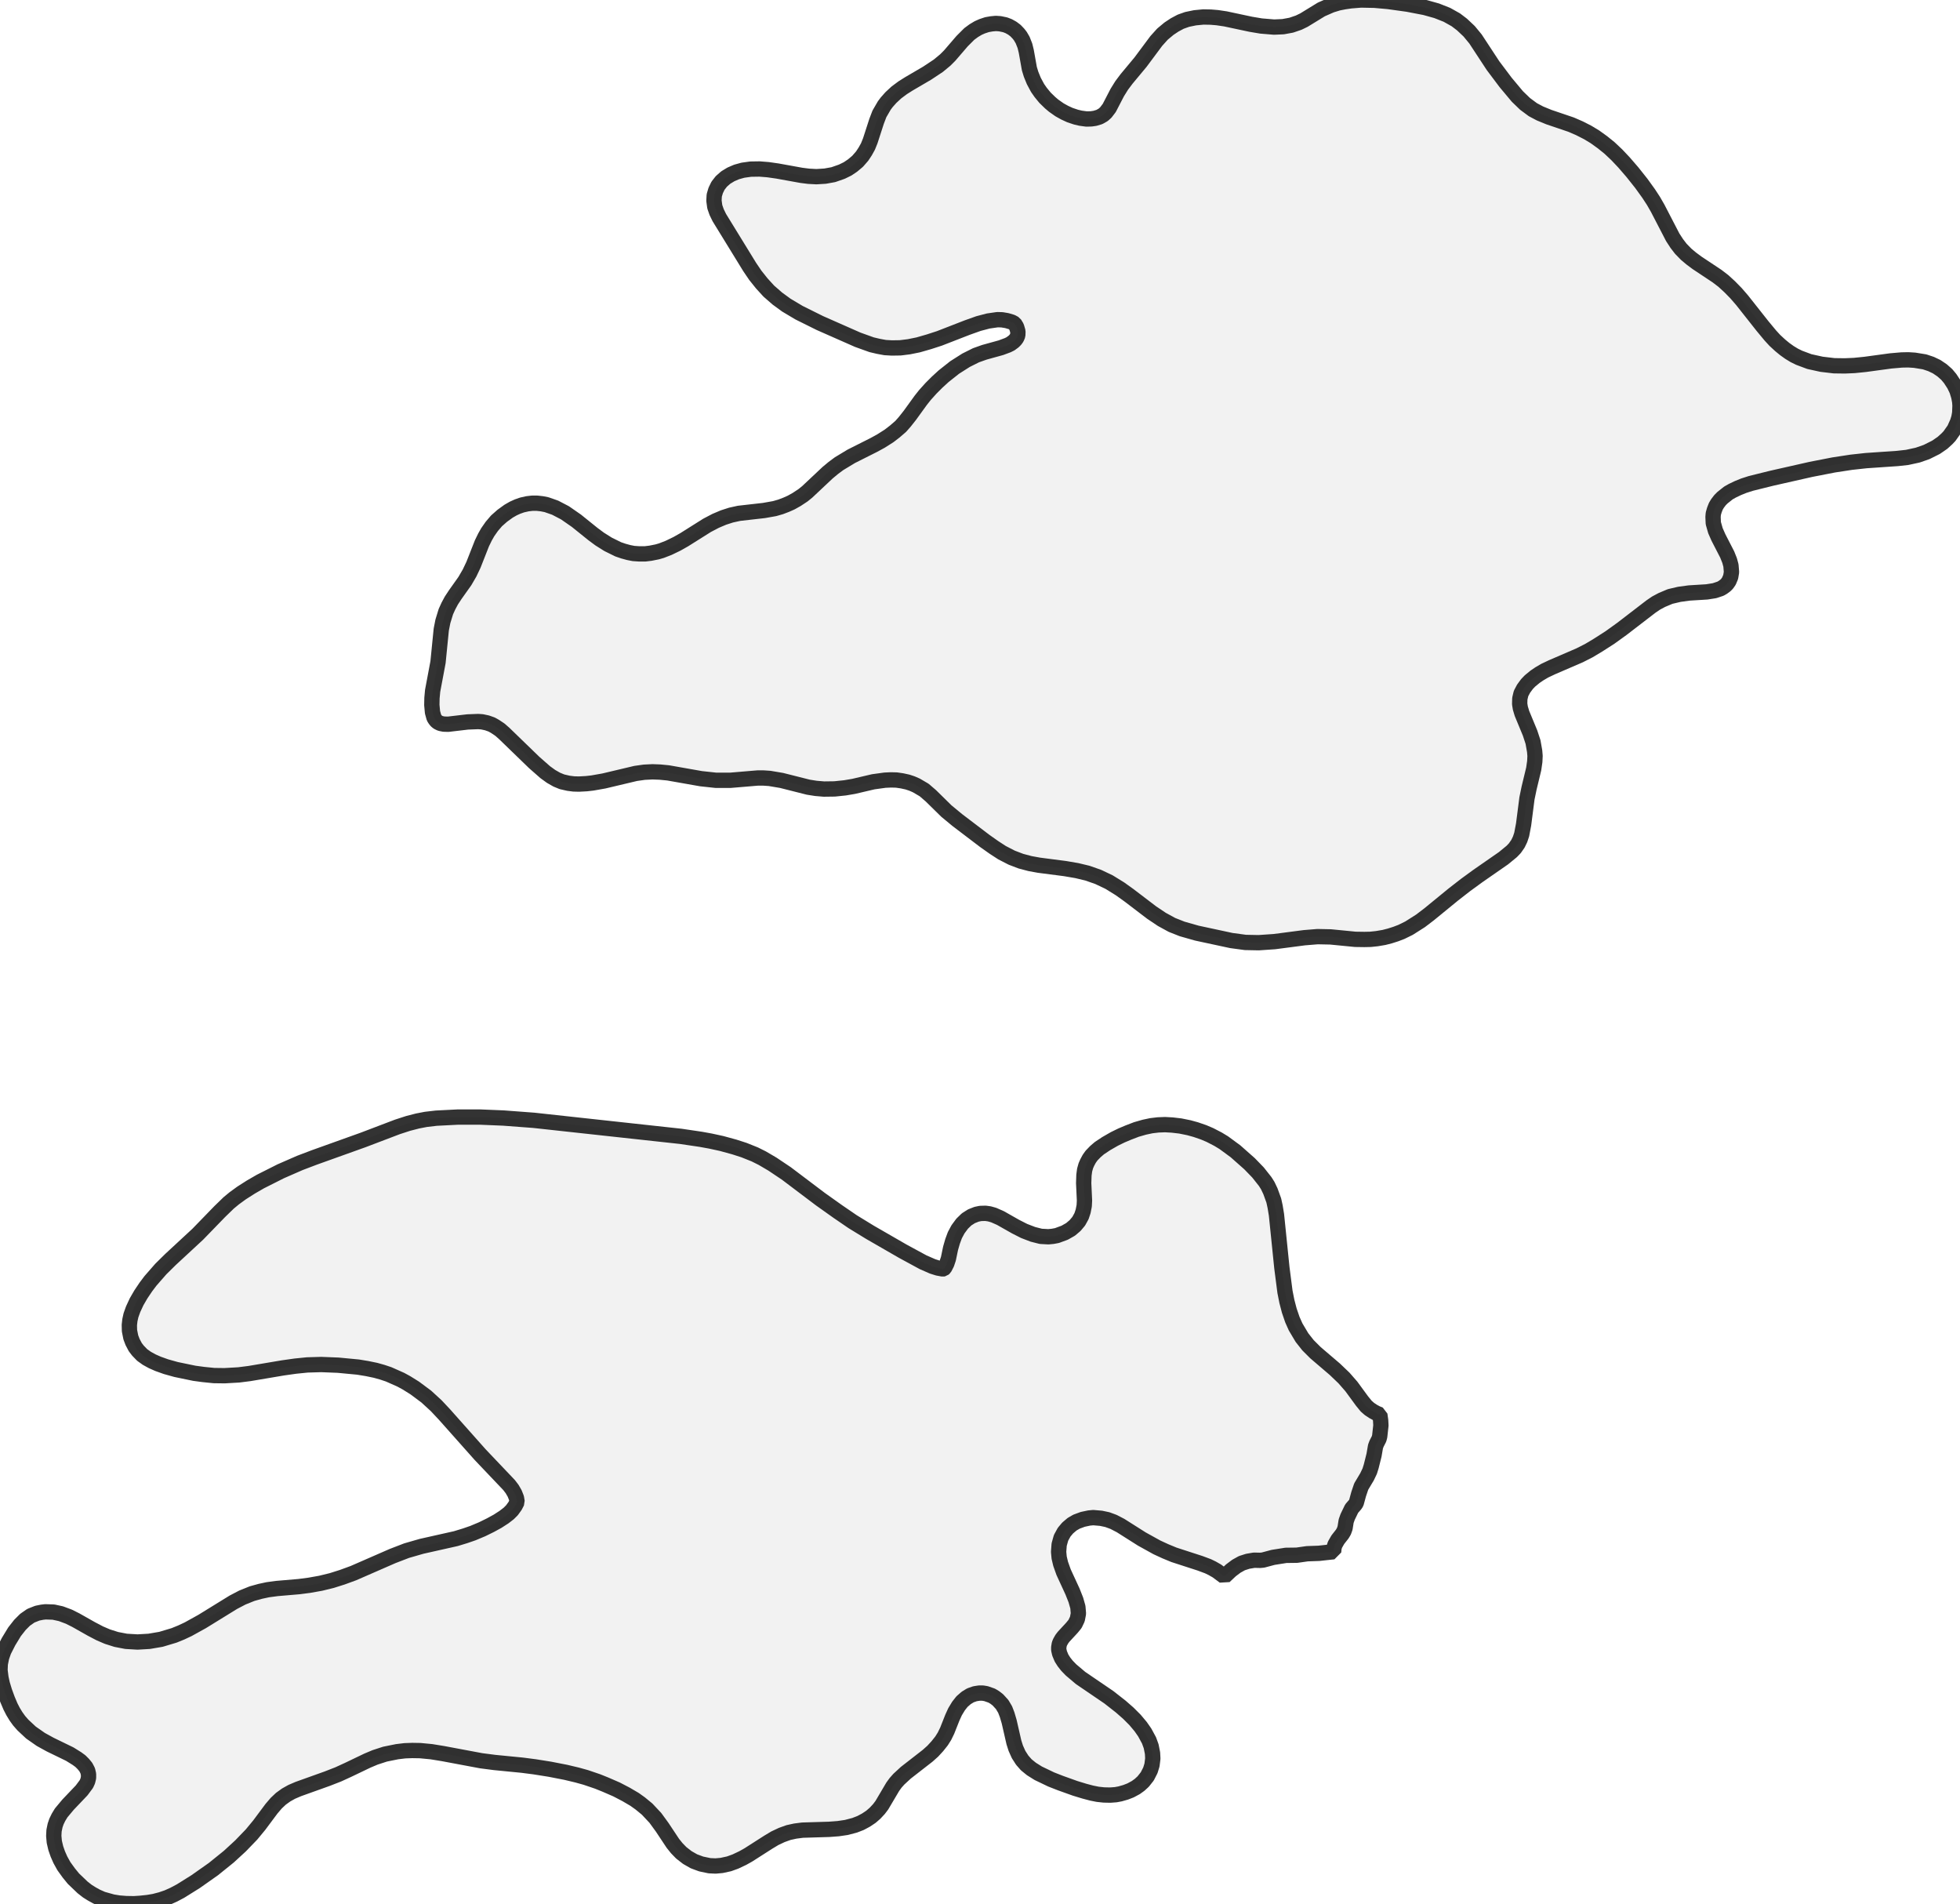
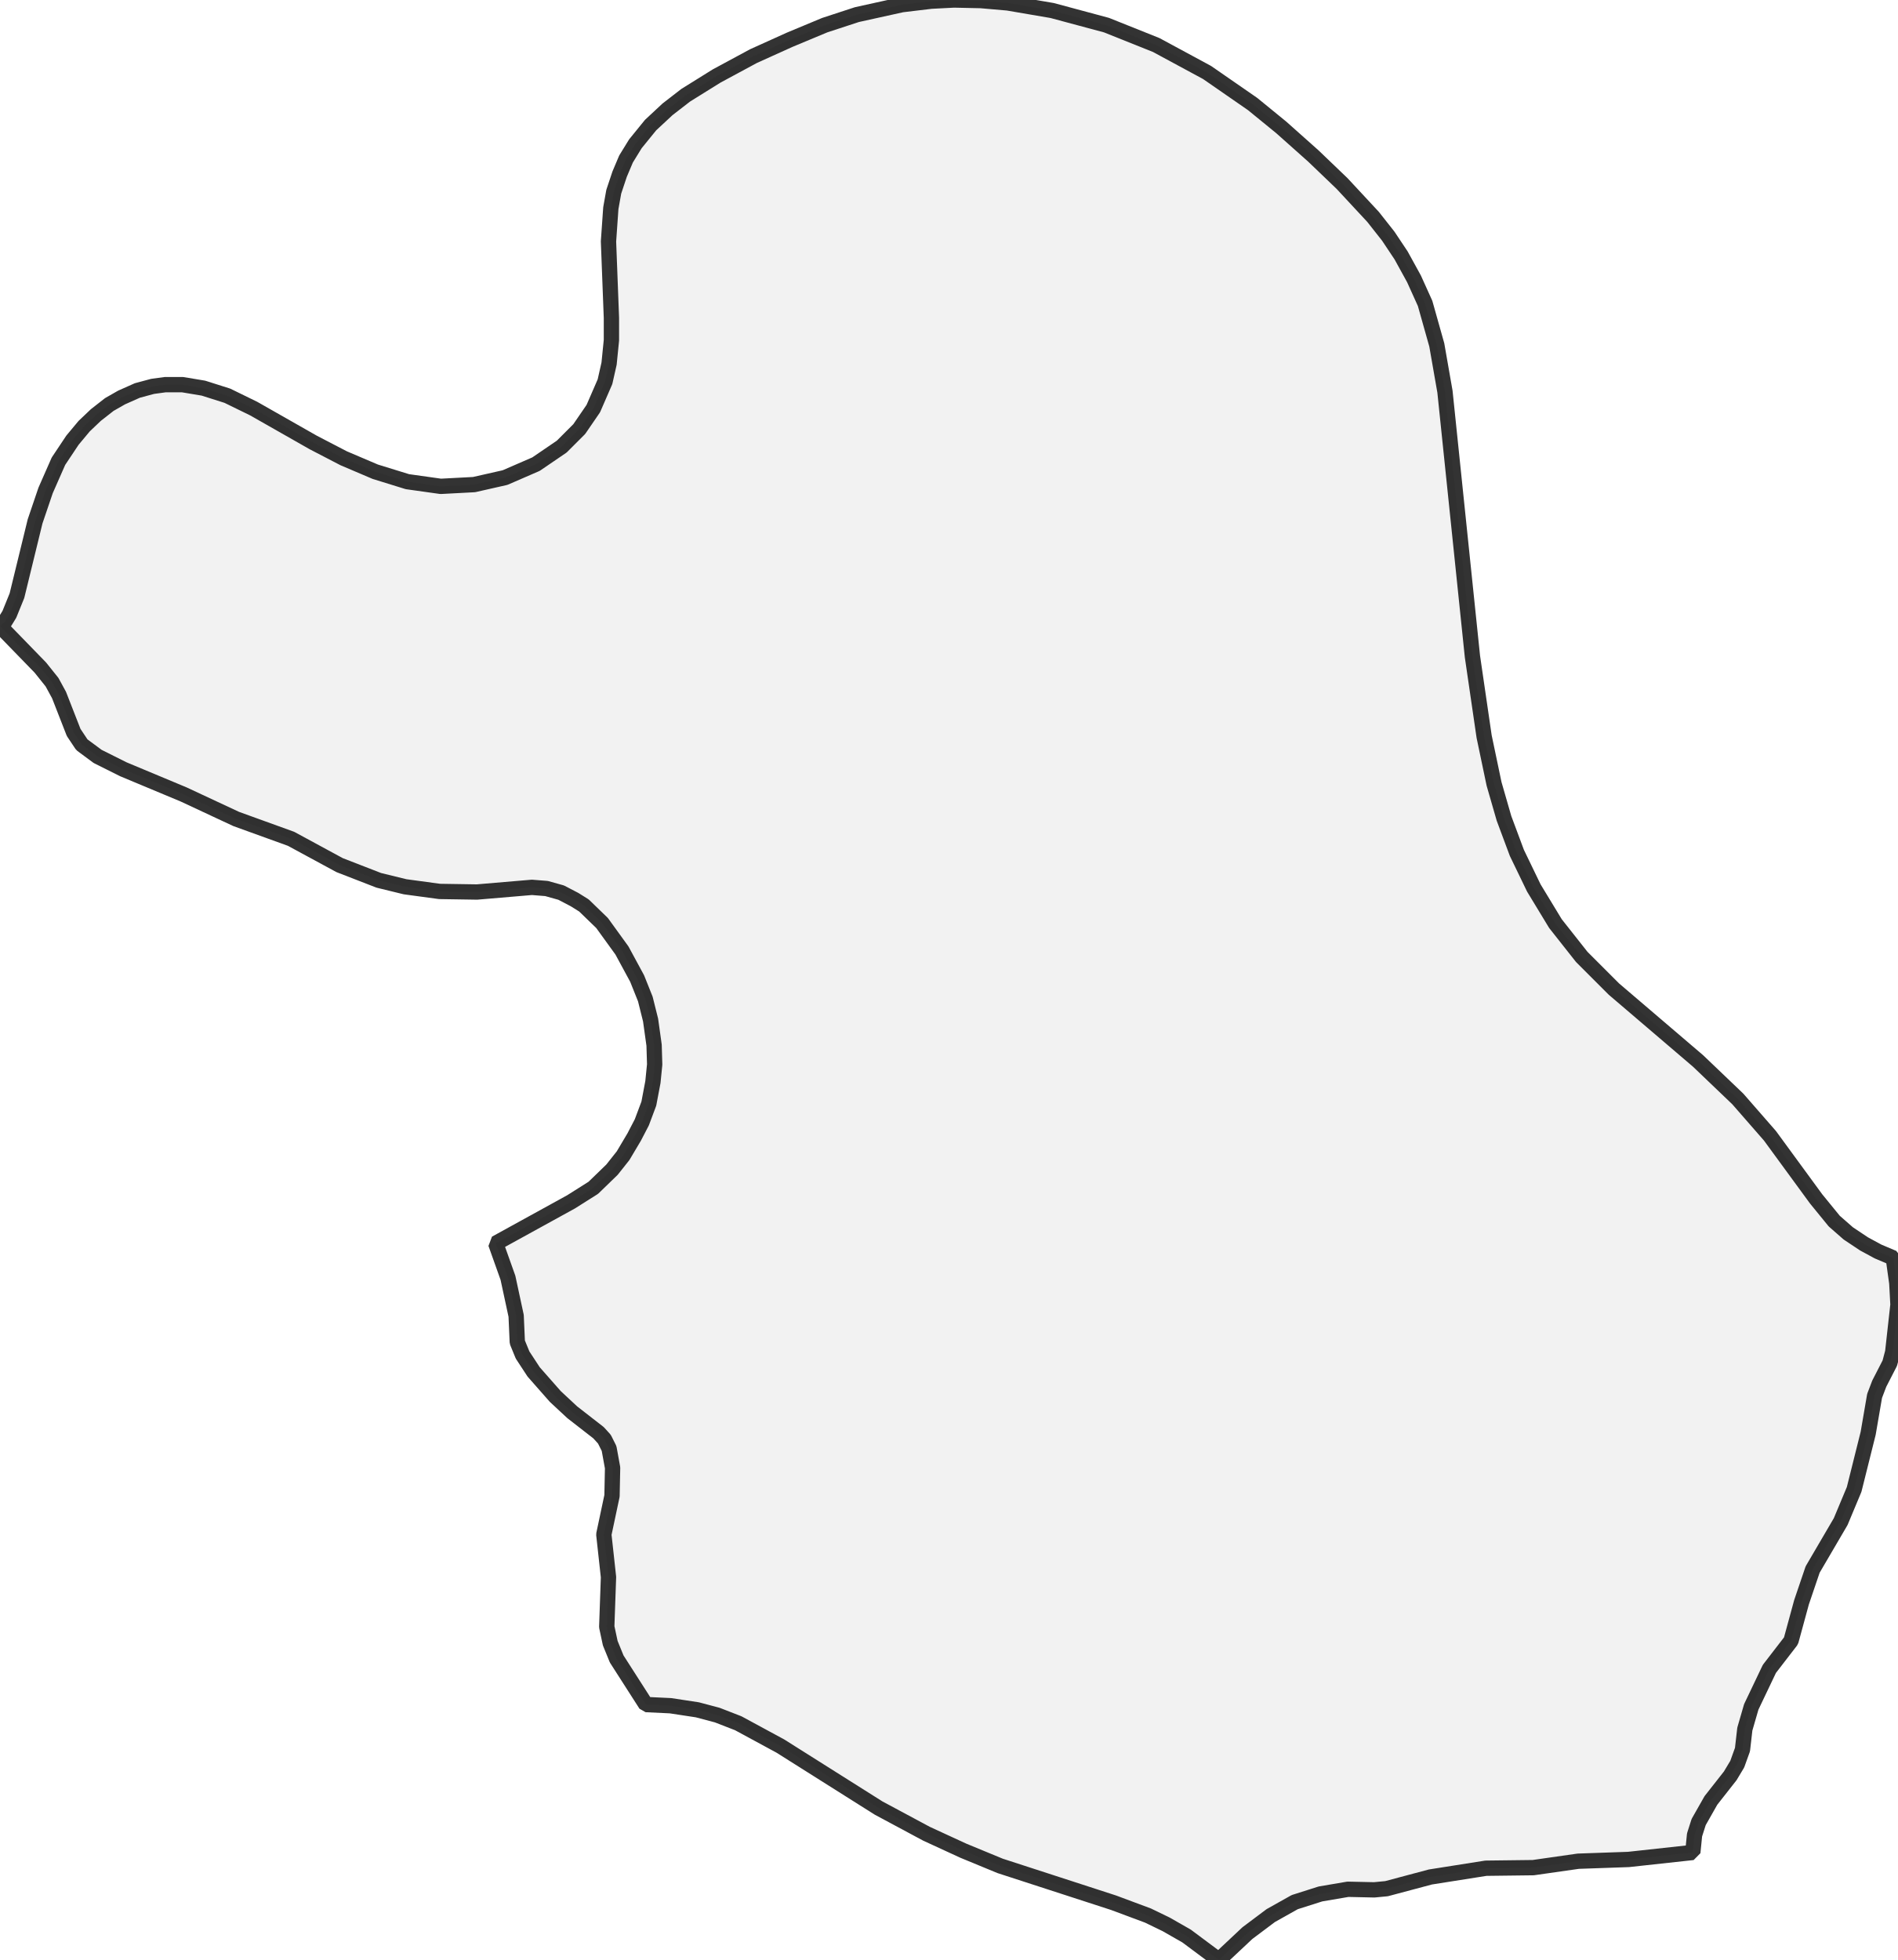
- <svg xmlns="http://www.w3.org/2000/svg" viewBox="0 0 256 248.591">
+ <svg xmlns="http://www.w3.org/2000/svg" viewBox="0 0 247.907 256">
  <style>
    g.zone {
      fill: lightgray;
      stroke-width: 2;
      stroke-linecap: square;
      stroke-linejoin: bevel;
      stroke-miterlimit: 3;
      stroke-opacity: 0.8;
      stroke: black;
      fill-opacity: 0.3;
    }
  </style>
  <g class="zone" id="zone">
-     <path d="M83.626,235.498 82.887,234.97 81.779,234.319 80.529,233.668 79.068,233.034 78.065,232.63 76.517,232.102 75.373,231.785 73.895,231.433 71.818,231.028 69.829,230.711 68.193,230.5 64.603,230.148 62.843,229.92 57.863,228.987 56.349,228.74 54.889,228.6 53.85,228.582 52.882,228.617 51.862,228.74 50.295,229.057 48.993,229.48 47.99,229.902 45.491,231.099 44.189,231.697 42.746,232.26 38.962,233.615 38.1,233.985 37.378,234.389 36.692,234.882 36.076,235.463 35.46,236.185 33.859,238.331 32.856,239.546 31.413,241.042 29.882,242.449 27.875,244.068 25.552,245.705 23.581,246.937 22.684,247.412 21.857,247.782 21.03,248.063 20.15,248.292 19.323,248.433 18.32,248.538 17.493,248.591 16.472,248.574 15.557,248.503 14.694,248.362 13.375,247.993 12.618,247.658 11.984,247.307 11.421,246.955 10.788,246.462 9.591,245.318 8.975,244.561 8.342,243.681 7.884,242.854 7.55,242.097 7.286,241.341 7.092,240.514 7.022,239.739 7.057,239.053 7.198,238.367 7.374,237.856 7.638,237.311 7.99,236.73 8.887,235.657 10.664,233.791 11.28,232.964 11.456,232.577 11.562,232.137 11.562,231.679 11.456,231.222 11.21,230.747 10.876,230.342 10.506,229.972 10.049,229.638 9.116,229.057 6.547,227.808 5.332,227.139 4.048,226.242 2.992,225.256 2.499,224.693 2.094,224.13 1.707,223.496 1.373,222.845 0.985,221.93 0.598,220.874 0.299,219.889 0.123,219.079 0,218.094 0.035,217.267 0.211,216.404 0.493,215.595 1.109,214.38 1.901,213.078 2.605,212.181 3.273,211.512 4.03,210.984 4.875,210.65 5.491,210.526 5.931,210.474 6.986,210.509 7.954,210.72 8.993,211.107 9.908,211.565 11.932,212.709 13.04,213.289 14.026,213.712 15.187,214.081 16.472,214.328 17.968,214.416 19.481,214.328 21.03,214.064 22.737,213.553 23.687,213.166 24.585,212.744 26.397,211.741 30.48,209.224 31.659,208.608 32.926,208.098 34,207.799 34.985,207.588 36.182,207.429 39.05,207.183 40.405,207.007 41.884,206.743 43.327,206.391 44.717,205.951 46.16,205.423 51.281,203.188 53.111,202.484 55.065,201.921 59.534,200.918 60.749,200.548 61.769,200.196 62.984,199.686 64.057,199.158 64.99,198.648 65.835,198.102 66.451,197.627 66.873,197.205 67.278,196.642 67.542,196.131 67.454,195.603 67.225,195.022 66.89,194.442 66.486,193.914 62.72,189.954 58.056,184.71 56.983,183.566 55.68,182.369 54.167,181.243 53.094,180.574 52.354,180.17 50.771,179.466 49.926,179.184 49.046,178.938 47.937,178.709 46.758,178.515 44.171,178.269 41.954,178.181 40.141,178.234 38.575,178.392 36.956,178.621 32.574,179.36 31.184,179.536 29.336,179.642 27.946,179.624 26.556,179.483 25.377,179.325 23.001,178.832 21.681,178.463 20.643,178.093 19.886,177.759 19.182,177.372 18.566,176.932 18.02,176.368 17.669,175.911 17.317,175.242 17.088,174.644 16.912,173.764 16.894,173.025 16.965,172.391 17.105,171.758 17.387,170.966 17.845,169.98 18.408,169.012 19.059,168.045 19.657,167.253 21.012,165.704 22.279,164.455 25.834,161.164 28.703,158.207 29.864,157.081 30.586,156.483 31.553,155.779 32.768,155.004 34.017,154.283 36.675,152.945 39.173,151.854 41.074,151.133 47.409,148.863 51.897,147.156 53.305,146.698 54.537,146.381 55.628,146.17 56.983,146.012 59.746,145.871 62.773,145.871 65.747,145.994 69.724,146.293 88.923,148.387 91.545,148.775 92.795,149.003 94.256,149.32 95.927,149.778 97.177,150.182 98.585,150.746 99.57,151.238 100.89,152.013 102.703,153.227 107.155,156.588 109.408,158.19 111.361,159.527 113.631,160.917 117.907,163.381 120.565,164.824 121.814,165.37 122.483,165.581 123.152,165.704 123.24,165.686 123.363,165.581 123.662,165 123.873,164.367 124.155,163.011 124.419,162.096 124.718,161.287 125.123,160.53 125.668,159.791 126.249,159.228 126.883,158.823 127.551,158.559 128.062,158.454 128.713,158.436 129.223,158.506 129.786,158.665 130.666,159.052 132.655,160.178 133.763,160.741 134.907,161.181 135.946,161.445 136.931,161.498 137.494,161.445 138.057,161.34 139.06,160.97 139.835,160.53 140.415,160.037 140.891,159.474 141.26,158.806 141.471,158.172 141.612,157.45 141.647,156.764 141.542,154.494 141.577,153.456 141.665,152.787 141.823,152.224 141.999,151.819 142.263,151.326 142.562,150.904 143.073,150.376 143.583,149.936 144.481,149.338 145.554,148.722 146.452,148.282 147.367,147.895 148.423,147.49 149.461,147.191 150.376,146.997 151.256,146.892 152.171,146.856 153.104,146.909 154.16,147.032 155.286,147.261 156.183,147.508 157.204,147.859 158.031,148.211 159.087,148.757 159.844,149.215 161.375,150.341 163.205,151.96 164.314,153.104 165.246,154.283 165.581,154.811 165.933,155.55 166.373,156.764 166.549,157.574 166.725,158.647 167.429,165.546 167.833,168.678 168.08,169.928 168.397,171.142 168.801,172.321 169.224,173.271 170.051,174.661 170.843,175.665 171.811,176.632 174.345,178.797 175.541,179.941 176.509,181.05 177.899,182.95 178.445,183.619 178.867,183.988 179.343,184.305 179.765,184.534 180.222,184.728 180.328,185.484 180.363,186.135 180.205,187.561 180.117,187.895 179.8,188.511 179.659,188.881 179.466,190.007 179.096,191.485 178.903,192.101 178.551,192.84 177.794,194.107 177.46,195.093 177.143,196.254 177.002,196.466 176.544,196.993 176.016,198.085 175.823,198.63 175.682,199.528 175.524,199.968 175.313,200.32 174.732,201.059 174.362,201.71 174.239,202.097 174.186,202.625 172.25,202.836 170.737,202.889 169.382,203.082 167.957,203.1 166.285,203.364 164.965,203.716 164.595,203.751 163.803,203.734 162.976,203.874 162.202,204.121 161.48,204.525 160.777,205.053 159.914,205.863 158.946,205.141 158.33,204.789 157.785,204.525 156.747,204.138 153.333,203.03 152.224,202.572 151.115,202.062 149.144,200.971 146.364,199.211 145.449,198.736 144.639,198.437 143.812,198.261 142.791,198.173 142.246,198.225 141.419,198.401 140.609,198.7 140.028,199.035 139.448,199.528 138.99,200.073 138.585,200.812 138.339,201.692 138.269,202.642 138.339,203.399 138.532,204.209 138.92,205.3 140.081,207.816 140.521,208.925 140.785,209.858 140.855,210.702 140.715,211.424 140.415,212.057 140.011,212.55 138.92,213.729 138.691,214.028 138.462,214.433 138.356,214.697 138.286,215.12 138.286,215.419 138.392,215.894 138.656,216.527 138.972,217.02 139.36,217.513 139.888,218.058 141.137,219.114 144.833,221.631 146.381,222.845 147.367,223.707 148.247,224.587 148.986,225.467 149.514,226.224 150.077,227.262 150.358,228.037 150.534,228.934 150.57,229.638 150.464,230.483 150.253,231.169 149.848,231.961 149.32,232.63 148.863,233.052 148.352,233.422 147.666,233.791 147.032,234.038 146.293,234.249 145.73,234.354 145.009,234.407 144.181,234.389 143.372,234.302 142.58,234.143 141.647,233.897 140.433,233.527 138.515,232.841 137.301,232.366 135.611,231.556 134.714,230.993 134.045,230.448 133.517,229.849 133.042,229.11 132.672,228.283 132.426,227.509 131.81,224.816 131.546,223.919 131.282,223.232 130.895,222.581 130.332,221.965 129.945,221.666 129.54,221.42 128.783,221.156 128.343,221.085 127.903,221.085 127.34,221.173 126.742,221.384 126.196,221.719 125.651,222.194 125.193,222.775 124.736,223.531 124.384,224.306 123.715,225.995 123.363,226.717 122.976,227.333 122.43,228.019 121.832,228.67 121.163,229.268 118.312,231.486 117.397,232.331 116.975,232.806 116.605,233.316 115.18,235.727 114.793,236.237 114.282,236.783 113.754,237.24 113.121,237.663 112.399,238.05 111.625,238.349 110.551,238.631 109.478,238.789 108.316,238.877 104.814,238.983 103.864,239.106 102.984,239.299 102.104,239.616 101.207,240.038 100.327,240.566 97.74,242.221 97.018,242.625 96.051,243.083 95.223,243.382 94.256,243.593 93.464,243.664 92.672,243.629 91.581,243.4 90.63,243.048 89.768,242.555 88.976,241.939 88.395,241.341 87.885,240.707 86.495,238.613 85.597,237.381 84.524,236.237 83.626,235.498Z" />
-     <path d="M199.44,89.328 199,89.926 198.665,90.56 198.507,91.229 198.489,91.915 198.577,92.461 198.788,93.165 199.844,95.716 200.232,96.895 200.443,98.092 200.495,98.708 200.46,99.447 200.32,100.415 199.721,102.896 199.44,104.251 199,107.665 198.753,108.968 198.542,109.601 198.261,110.182 197.856,110.763 197.451,111.185 196.378,112.065 193.034,114.388 191.415,115.567 189.831,116.799 186.646,119.403 185.537,120.248 184.041,121.198 183.038,121.691 182.299,121.973 181.525,122.219 180.768,122.413 179.835,122.571 179.008,122.659 178.216,122.677 177.02,122.659 173.782,122.342 172.092,122.307 170.367,122.448 166.461,122.958 164.402,123.099 162.66,123.064 160.829,122.817 156.324,121.849 154.406,121.304 153.069,120.776 151.749,120.054 150.411,119.157 147.455,116.904 146.276,116.06 144.85,115.18 143.442,114.511 142.035,114.018 140.644,113.684 139.096,113.42 135.699,112.98 134.538,112.769 133.341,112.452 132.144,111.995 130.877,111.343 129.821,110.657 128.625,109.812 125.035,107.085 123.609,105.906 121.585,103.917 120.706,103.16 119.685,102.562 119.122,102.316 118.541,102.122 117.819,101.964 117.098,101.858 116.359,101.84 115.585,101.876 114.053,102.087 111.502,102.685 110.358,102.879 109.003,103.019 107.613,103.037 106.574,102.949 105.571,102.791 102.087,101.911 100.521,101.647 99.746,101.594 98.937,101.594 95.382,101.893 93.516,101.893 91.563,101.682 87.269,100.925 86.196,100.82 85.228,100.784 84.154,100.837 83.028,100.996 78.875,101.981 77.379,102.245 76.605,102.333 75.619,102.386 74.933,102.368 74.247,102.28 73.402,102.087 72.715,101.805 71.976,101.383 71.22,100.837 69.777,99.57 65.87,95.787 65.289,95.276 64.656,94.854 64.216,94.608 63.617,94.396 62.966,94.256 62.456,94.22 61.083,94.273 58.531,94.572 57.968,94.555 57.528,94.467 57.194,94.308 57,94.15 56.842,93.956 56.684,93.71 56.49,93.006 56.402,92.056 56.42,91.158 56.508,90.208 57.212,86.46 57.634,82.218 57.845,81.145 58.232,79.878 58.567,79.139 58.954,78.417 59.464,77.643 60.714,75.883 61.329,74.827 61.84,73.754 62.949,70.938 63.353,70.111 63.705,69.495 64.233,68.738 64.849,68.017 65.606,67.348 66.433,66.75 67.049,66.398 67.594,66.151 68.193,65.94 68.897,65.782 69.513,65.711 70.146,65.711 70.78,65.782 71.396,65.905 72.504,66.292 73.789,66.961 75.285,67.999 77.449,69.741 78.329,70.393 79.42,71.079 80.74,71.73 81.409,71.959 82.113,72.152 82.746,72.276 83.521,72.328 84.242,72.328 84.964,72.24 85.844,72.064 86.389,71.906 87.34,71.536 88.431,71.008 89.363,70.481 92.355,68.598 93.464,68.017 94.502,67.577 95.487,67.26 96.526,67.031 99.781,66.662 101.172,66.415 101.964,66.187 102.703,65.905 103.336,65.623 104.058,65.219 104.885,64.673 105.43,64.233 108.088,61.734 108.827,61.118 109.584,60.555 111.185,59.587 114.124,58.109 115.057,57.599 116.112,56.93 116.869,56.349 117.644,55.68 118.171,55.082 118.84,54.237 120.266,52.266 120.811,51.58 121.603,50.7 122.395,49.908 123.24,49.134 124.683,47.99 126.179,47.04 127.481,46.389 128.572,46.002 130.737,45.403 131.634,45.069 131.986,44.893 132.391,44.594 132.62,44.365 132.795,44.119 132.936,43.784 132.954,43.291 132.778,42.693 132.514,42.253 132.162,42.06 131.511,41.866 130.877,41.76 130.279,41.743 129.065,41.919 127.798,42.253 126.319,42.781 122.694,44.189 121.339,44.629 119.931,45.034 118.717,45.28 117.591,45.421 116.482,45.438 115.602,45.386 114.74,45.227 113.842,45.016 112.03,44.365 107.085,42.183 104.357,40.828 102.703,39.842 101.524,38.98 100.415,38.012 99.5,37.009 98.655,35.953 97.916,34.862 93.956,28.421 93.604,27.699 93.358,26.996 93.252,26.204 93.288,25.517 93.481,24.866 93.78,24.25 94.22,23.687 94.801,23.177 95.47,22.772 96.209,22.455 97.036,22.226 98.039,22.086 99.201,22.068 100.309,22.156 101.541,22.332 104.656,22.895 105.624,23.018 106.627,23.071 107.771,23.001 108.844,22.807 109.953,22.42 110.71,22.05 111.361,21.611 112.012,21.065 112.61,20.379 113.015,19.763 113.367,19.129 113.666,18.39 114.493,15.838 114.863,14.87 115.497,13.779 115.813,13.357 116.359,12.741 117.08,12.072 117.907,11.456 118.717,10.946 121.093,9.556 122.553,8.588 123.468,7.831 124.032,7.268 125.668,5.367 126.601,4.435 127.199,3.995 127.762,3.66 128.273,3.432 128.906,3.22 129.505,3.115 130.068,3.062 130.596,3.097 131.282,3.238 131.74,3.414 132.215,3.678 132.637,3.995 133.024,4.4 133.271,4.716 133.57,5.227 133.869,5.983 134.045,6.705 134.45,8.975 134.678,9.714 135.03,10.576 135.523,11.492 135.928,12.072 136.491,12.759 137.16,13.41 137.617,13.797 138.392,14.342 139.06,14.712 139.747,15.029 140.539,15.293 141.137,15.434 141.911,15.539 142.527,15.522 143.02,15.451 143.601,15.275 144.093,14.994 144.428,14.694 144.885,14.096 145.924,12.09 146.504,11.157 147.138,10.313 148.968,8.113 151.027,5.35 151.837,4.452 152.681,3.748 153.42,3.256 154.212,2.833 155.057,2.534 156.078,2.323 157.169,2.217 158.137,2.235 158.982,2.305 160.055,2.464 163.363,3.168 164.718,3.396 166.408,3.537 167.587,3.484 168.643,3.291 169.628,2.956 170.315,2.622 172.585,1.232 173.87,0.669 174.785,0.387 175.594,0.229 176.439,0.106 177.759,0 179.519,0.035 181.314,0.194 183.848,0.546 186.135,0.985 187.649,1.408 188.986,1.936 190.148,2.587 190.957,3.203 191.89,4.083 192.717,5.086 195.005,8.57 196.659,10.77 198.19,12.6 199.193,13.568 200.214,14.325 201.147,14.818 202.308,15.293 205.212,16.278 206.303,16.753 207.376,17.299 208.309,17.862 209.312,18.584 210.227,19.323 211.178,20.22 212.11,21.206 213.219,22.49 214.38,23.951 215.331,25.271 215.964,26.239 216.51,27.189 218.481,30.99 219.009,31.8 219.537,32.486 220.241,33.208 220.892,33.753 221.648,34.316 224.271,36.059 225.098,36.692 225.942,37.466 226.752,38.294 227.544,39.209 230.201,42.57 231.222,43.802 231.82,44.453 232.506,45.086 233.105,45.579 233.721,46.019 234.354,46.406 235.005,46.723 236.325,47.216 237.927,47.568 239.563,47.761 240.954,47.779 242.185,47.726 243.593,47.585 246.955,47.128 248.38,47.005 249.242,46.987 250.069,47.04 251.372,47.251 252.216,47.533 252.956,47.885 253.659,48.36 254.258,48.888 254.715,49.433 255.243,50.243 255.595,50.982 255.842,51.791 255.965,52.46 256,52.97 255.965,53.903 255.859,54.519 255.683,55.1 255.261,56.05 254.627,56.948 254.293,57.3 253.712,57.827 252.868,58.408 251.636,59.024 250.474,59.429 249.102,59.728 247.834,59.869 243.734,60.15 241.798,60.362 239.493,60.714 236.519,61.294 231.38,62.456 228.688,63.124 227.755,63.424 227.016,63.723 226.277,64.075 225.749,64.374 224.974,64.99 224.658,65.307 224.323,65.747 224.112,66.099 223.919,66.591 223.778,67.084 223.743,67.506 223.778,68.316 224.059,69.301 224.447,70.181 225.59,72.399 225.907,73.191 226.083,73.842 226.154,74.704 226.048,75.338 225.819,75.883 225.573,76.235 225.362,76.446 225.027,76.693 224.728,76.869 223.936,77.133 222.933,77.291 220.645,77.432 219.343,77.608 218.146,77.889 217.055,78.347 216.299,78.752 215.63,79.209 211.829,82.13 210.262,83.257 208.696,84.26 207.517,84.964 206.303,85.58 202.713,87.128 201.745,87.586 201.059,87.991 200.513,88.36 199.827,88.923 199.44,89.328Z" />
+     <path d="M227.903,225.842 227.598,228.514 226.911,230.423 225.995,231.95 223.475,235.157 221.872,237.982 221.337,239.661 221.108,241.952 212.71,242.868 206.144,243.097 200.265,243.937 194.081,244.013 186.827,245.158 181.101,246.685 179.498,246.838 176.062,246.762 172.474,247.373 169.114,248.441 165.984,250.197 162.93,252.488 159.189,256 154.99,252.87 152.317,251.343 149.95,250.197 145.446,248.518 130.634,243.708 125.824,241.723 121.014,239.508 114.753,236.149 101.927,228.056 96.429,225.078 93.681,224.01 91.085,223.322 87.573,222.788 84.366,222.635 80.549,216.68 79.709,214.619 79.251,212.481 79.48,205.991 78.869,200.418 79.938,195.378 80.014,191.714 79.556,189.194 78.945,187.973 78.182,187.133 74.746,184.46 72.532,182.399 69.707,179.192 68.256,176.978 67.569,175.299 67.417,171.863 66.348,166.9 64.744,162.395 74.593,156.975 77.495,155.142 79.938,152.775 81.389,150.943 82.839,148.5 83.832,146.591 84.748,144.148 85.282,141.323 85.511,139.033 85.435,136.513 84.977,133.23 84.29,130.481 83.221,127.809 81.236,124.144 78.64,120.556 76.273,118.265 75.052,117.502 73.296,116.586 71.387,116.051 69.478,115.899 62.301,116.509 57.415,116.433 52.91,115.822 49.475,114.982 44.359,112.997 38.022,109.562 30.845,106.966 23.974,103.759 16.11,100.476 12.75,98.796 10.689,97.269 9.62,95.666 7.711,90.78 6.795,89.1 5.268,87.191 0,81.77 0.611,81.236 1.222,80.243 2.214,77.8 4.581,68.104 5.955,64.057 7.635,60.24 9.467,57.491 10.994,55.659 12.521,54.208 14.277,52.834 15.881,51.918 17.942,51.001 19.927,50.467 21.607,50.238 23.821,50.238 26.57,50.696 29.7,51.689 33.136,53.368 40.923,57.797 44.894,59.858 49.016,61.614 53.216,62.912 57.568,63.523 61.919,63.294 65.966,62.378 70.013,60.622 73.372,58.331 75.662,56.041 77.495,53.368 79.022,49.856 79.556,47.489 79.862,44.435 79.862,41.534 79.48,31.532 79.785,27.18 80.167,25.043 80.931,22.752 81.77,20.767 82.992,18.782 84.977,16.339 87.191,14.277 89.558,12.445 93.605,9.925 98.415,7.33 103.148,5.192 107.729,3.283 111.928,1.909 117.807,0.611 121.625,0.153 124.602,0 128.115,0.076 131.627,0.382 137.429,1.374 144.53,3.283 151.019,5.879 157.662,9.467 163.617,13.59 167.358,16.644 171.557,20.385 175.299,23.974 179.345,28.326 181.33,30.845 183.01,33.365 184.69,36.419 186.14,39.625 187.667,45.046 188.736,51.154 192.324,85.741 193.851,96.2 195.149,102.385 196.447,106.889 198.127,111.394 200.341,115.975 203.166,120.632 206.602,124.984 210.801,129.183 221.795,138.574 226.987,143.537 231.186,148.347 237.218,156.593 239.585,159.494 241.417,161.098 243.479,162.472 245.311,163.464 247.296,164.304 247.754,167.587 247.907,170.412 247.22,176.596 246.838,178.047 245.464,180.719 244.853,182.323 244.013,187.209 242.181,194.539 240.425,198.738 236.76,204.999 235.309,209.274 233.935,214.313 231.11,217.978 228.743,222.941 227.903,225.842Z" />
  </g>
</svg>
